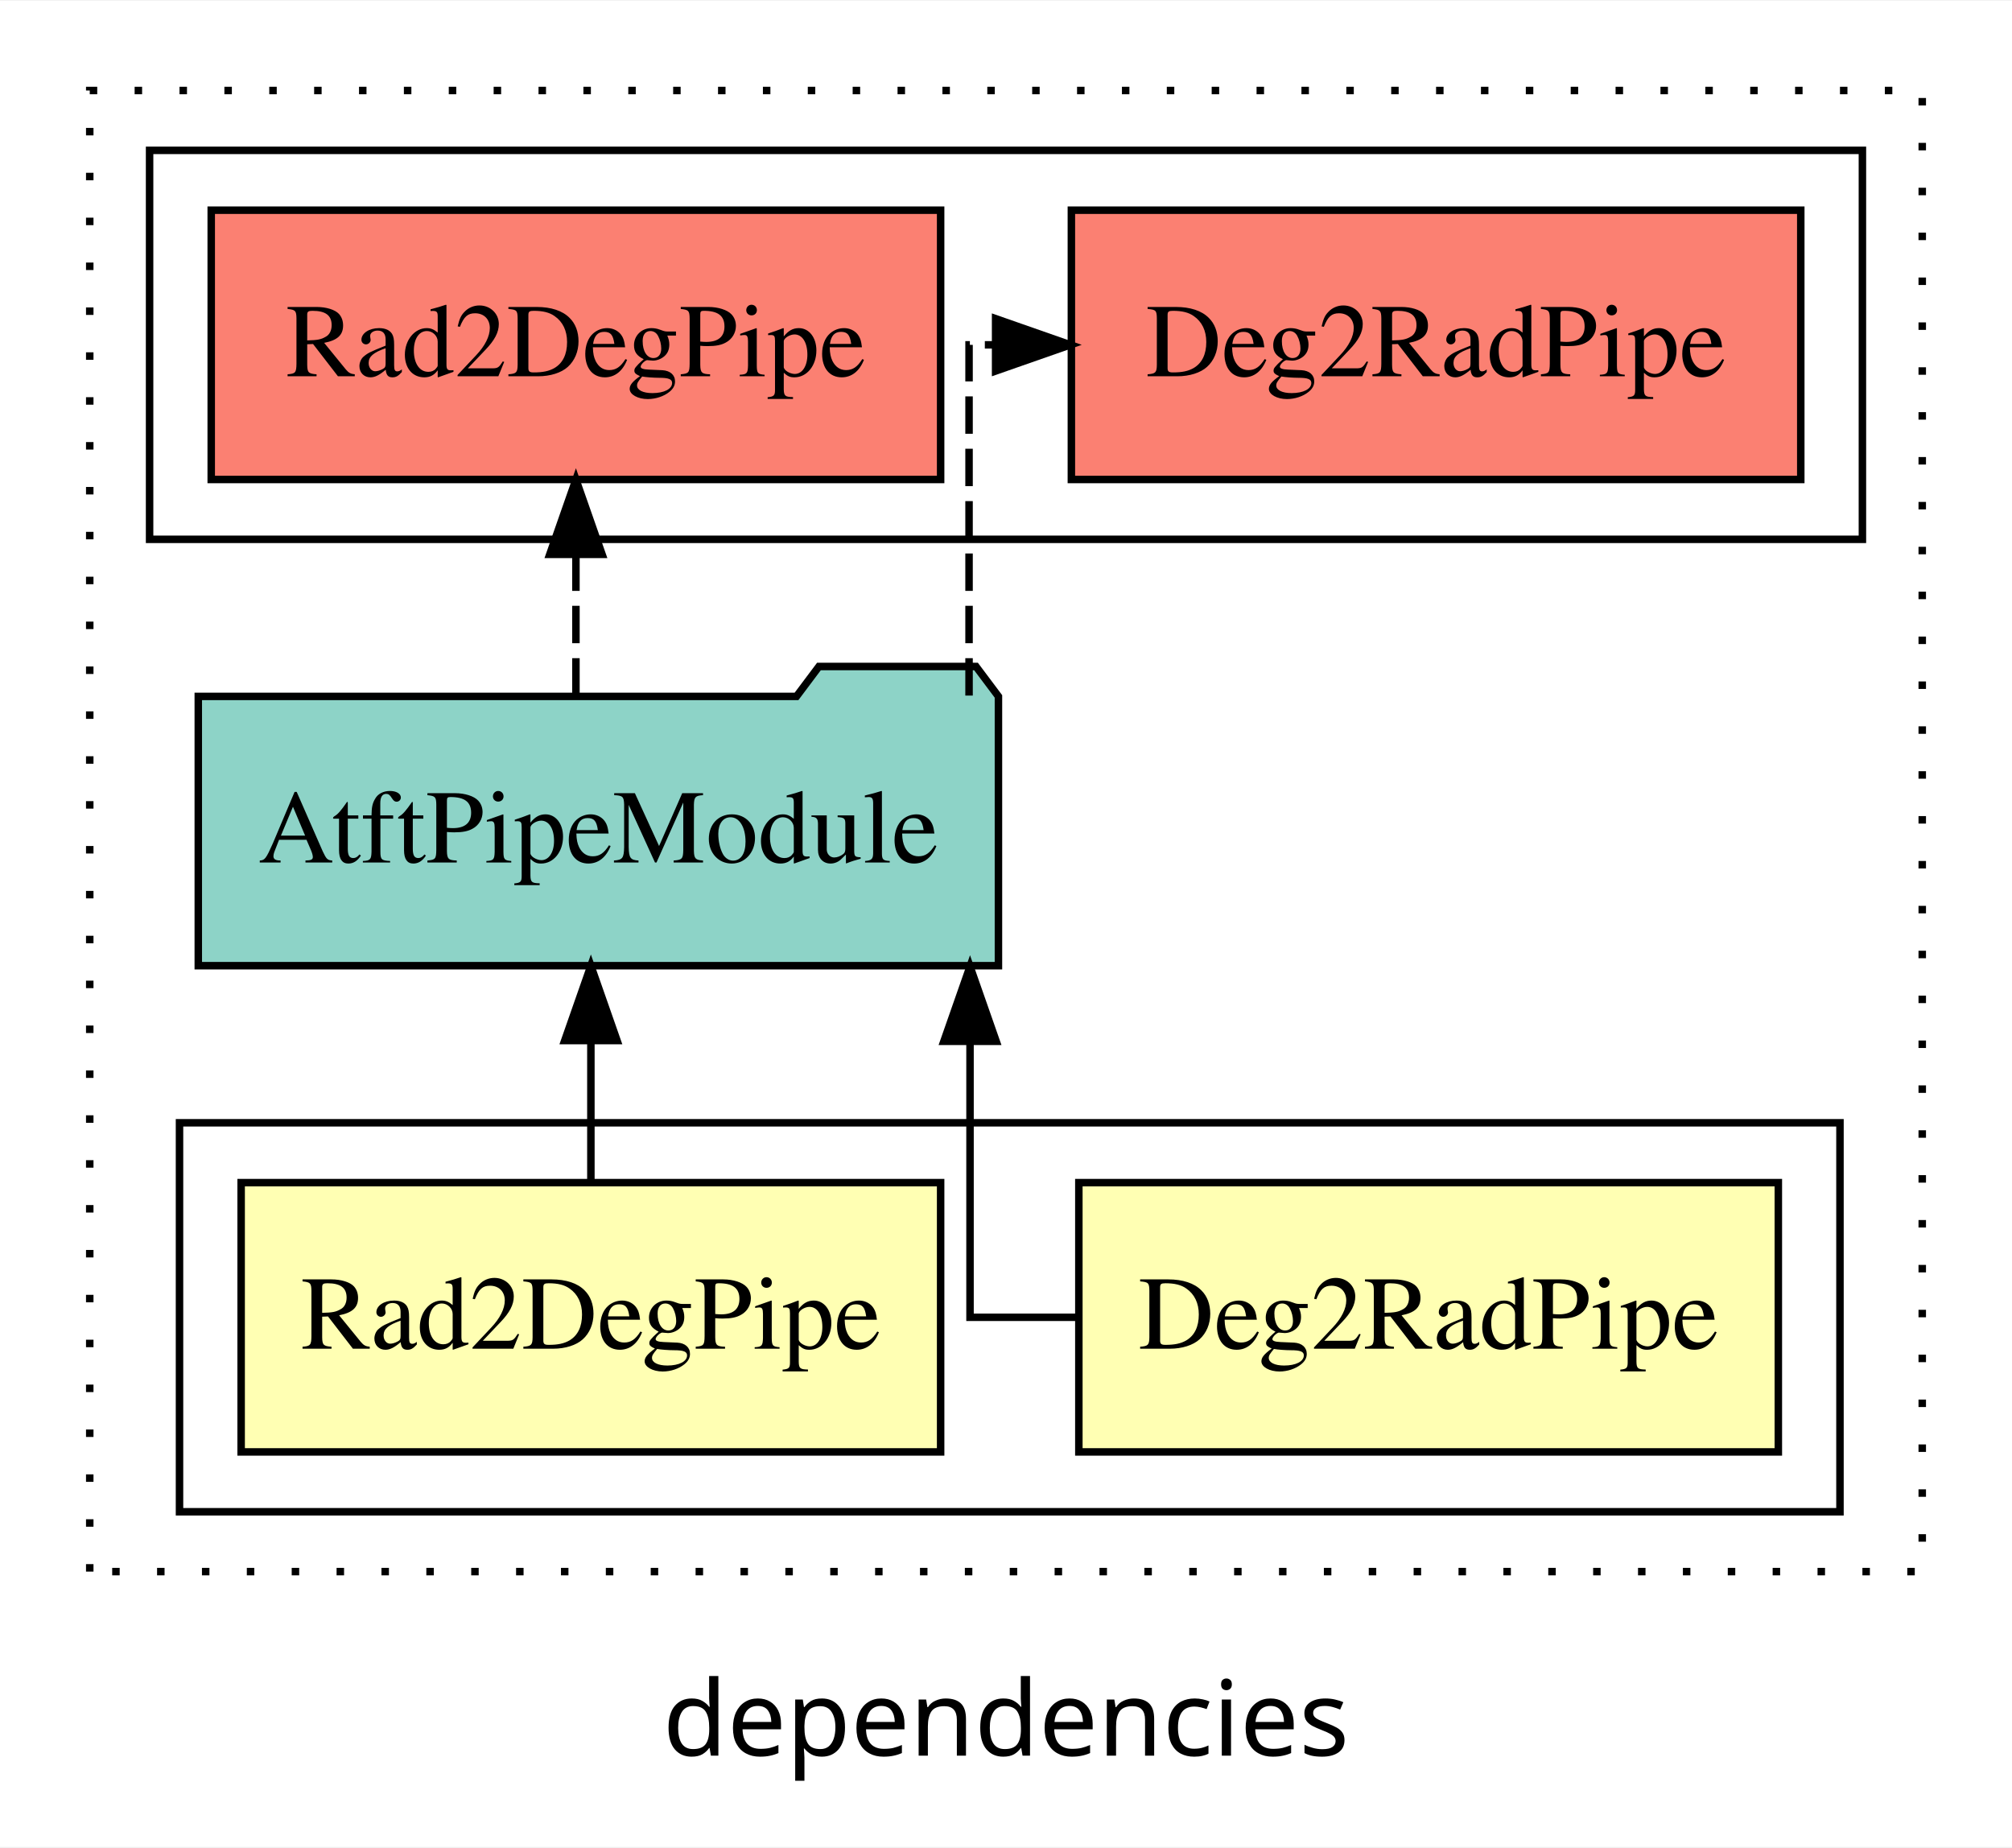
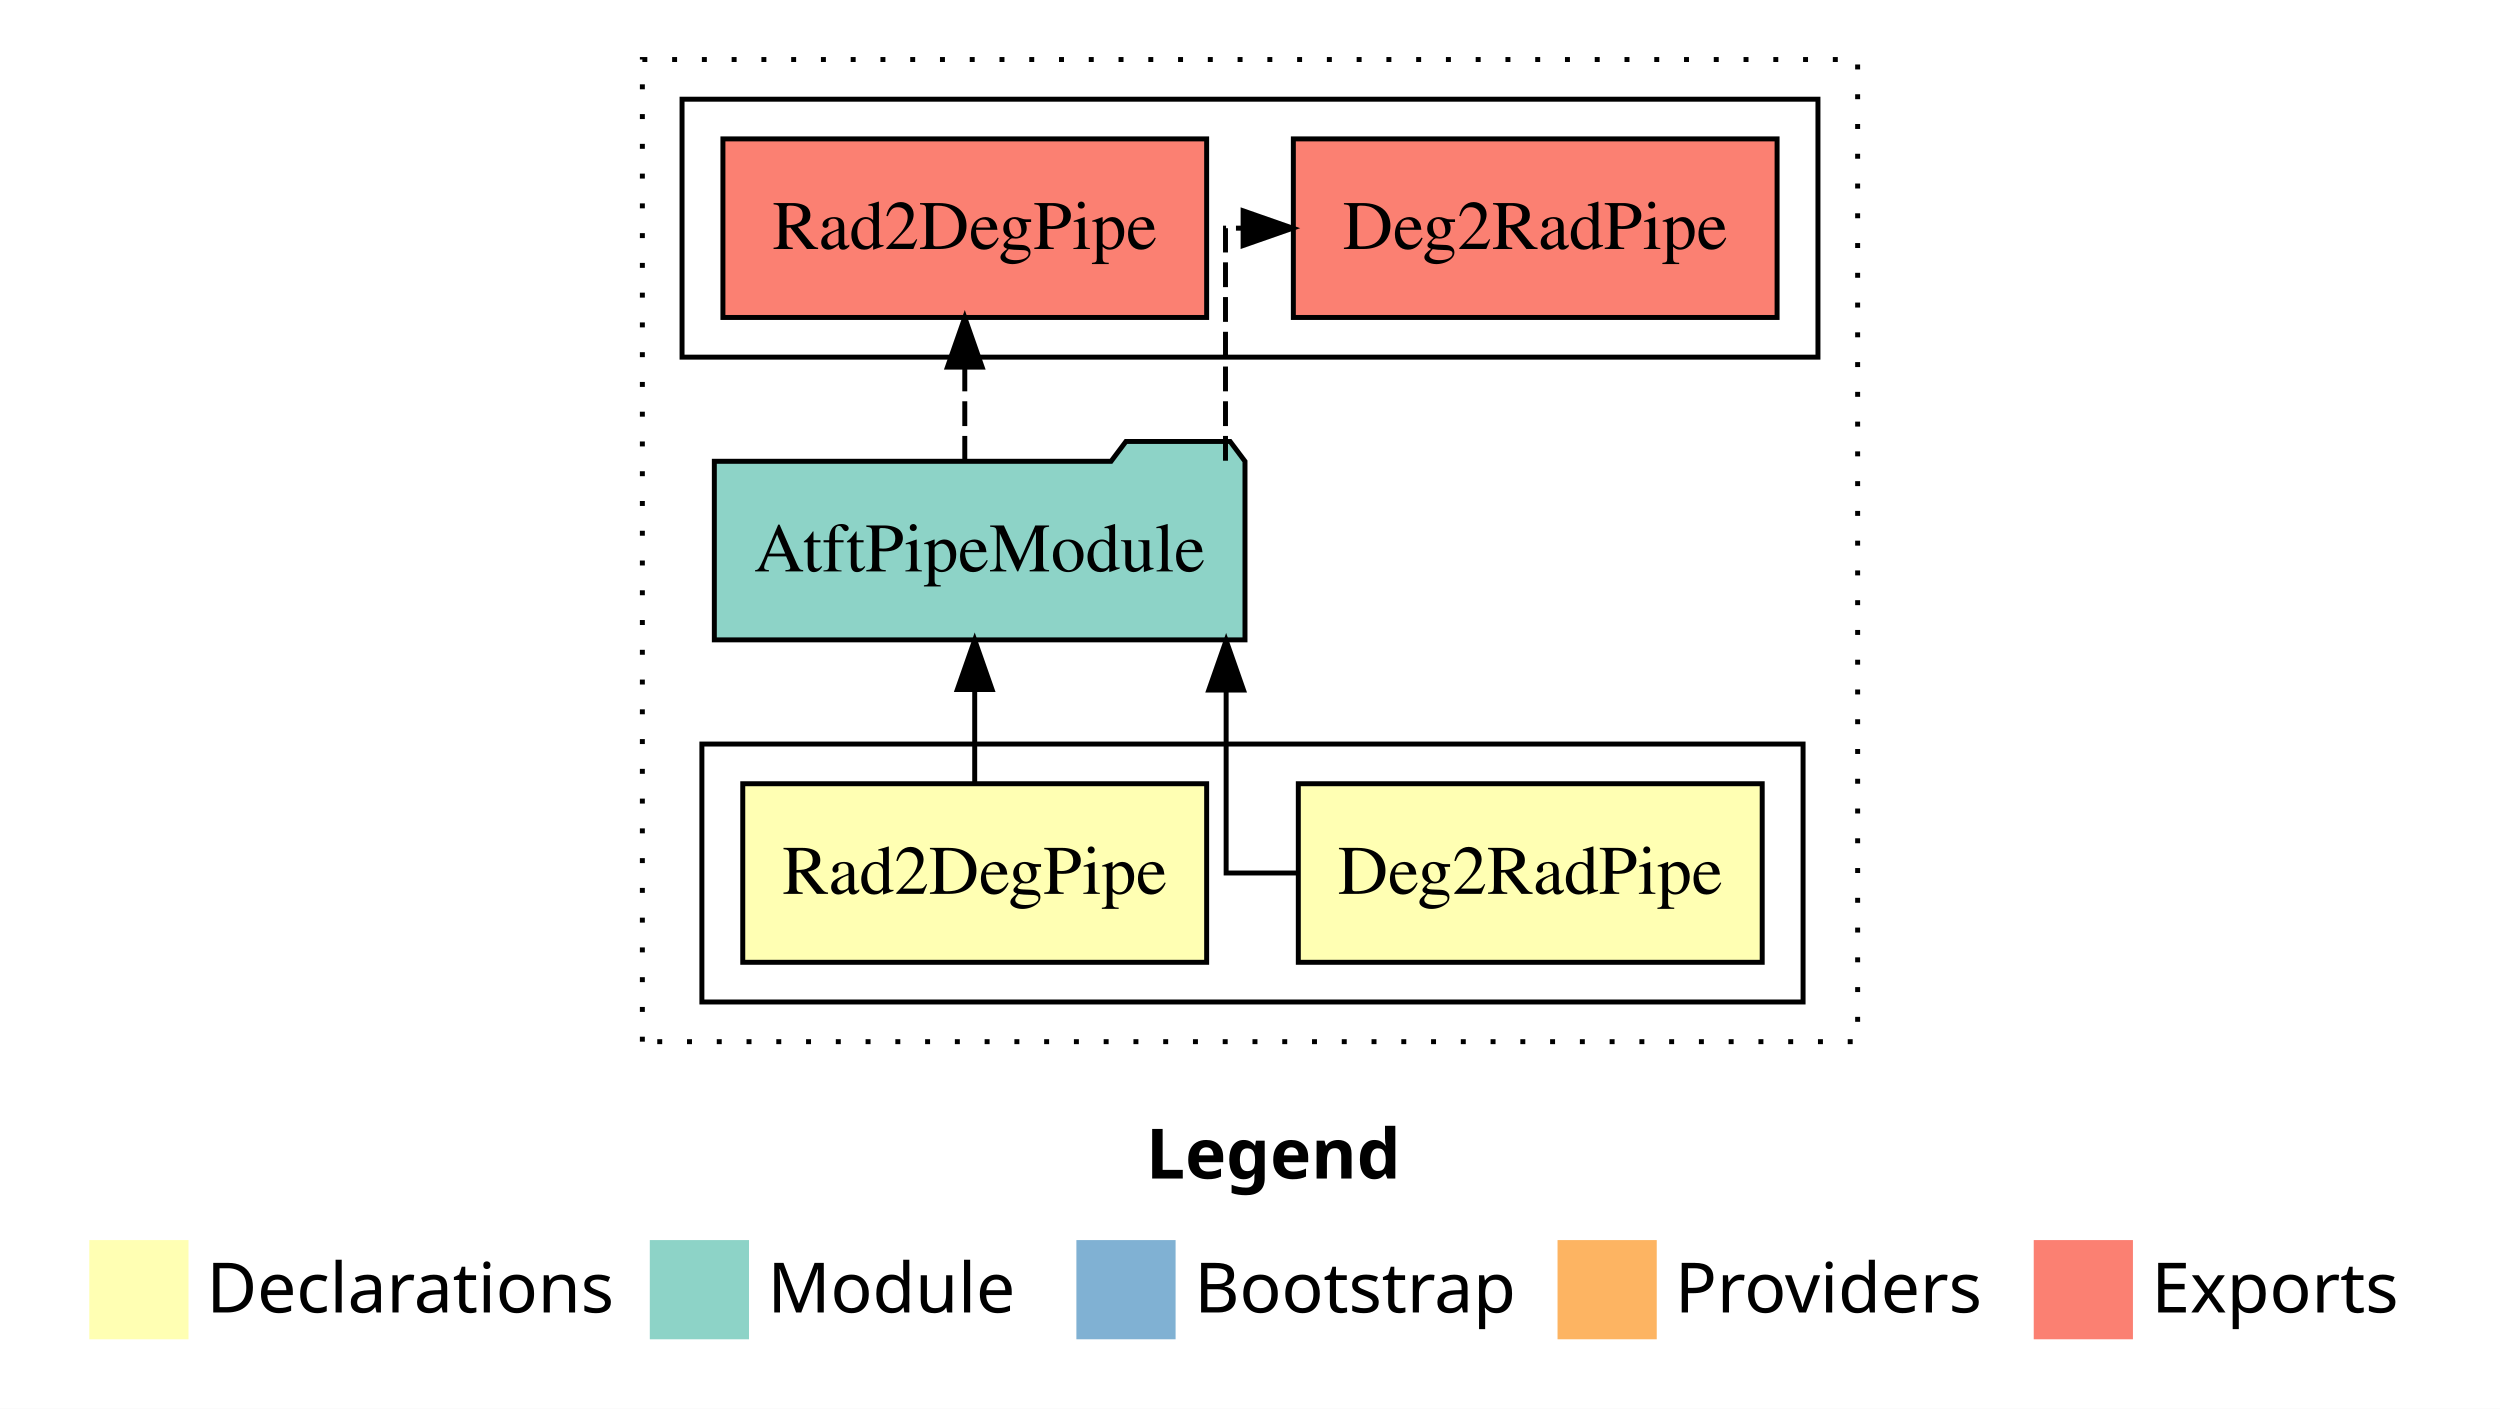
- <svg xmlns="http://www.w3.org/2000/svg" width="269pt" height="247pt" viewBox="0.00 0.00 269.00 246.80">
-   <g id="graph0" class="graph" transform="scale(1 1) rotate(0) translate(4 242.8)">
-     <polygon fill="white" stroke="transparent" points="-4,4 -4,-242.8 265,-242.8 265,4 -4,4" />
-     <text text-anchor="middle" x="130.5" y="-8.2" font-family="sans-serif" font-size="14.00">dependencies</text>
+ <svg xmlns="http://www.w3.org/2000/svg" width="504pt" height="284pt" viewBox="0.00 0.00 504.00 284.00">
+   <g id="graph0" class="graph" transform="scale(1 1) rotate(0) translate(4 280)">
+     <polygon fill="white" stroke="transparent" points="-4,4 -4,-280 500,-280 500,4 -4,4" />
+     <text text-anchor="start" x="227.01" y="-42.4" font-family="Times-12" font-weight="bold" font-size="14.00">Legend</text>
+     <polygon fill="#ffffb3" stroke="transparent" points="14,-10 14,-30 34,-30 34,-10 14,-10" />
+     <text text-anchor="start" x="37.63" y="-15.4" font-family="Times-12" font-size="14.00">  Declarations</text>
+     <polygon fill="#8dd3c7" stroke="transparent" points="127,-10 127,-30 147,-30 147,-10 127,-10" />
+     <text text-anchor="start" x="150.73" y="-15.4" font-family="Times-12" font-size="14.00">  Module</text>
+     <polygon fill="#80b1d3" stroke="transparent" points="213,-10 213,-30 233,-30 233,-10 213,-10" />
+     <text text-anchor="start" x="236.78" y="-15.4" font-family="Times-12" font-size="14.00">  Bootstrap</text>
+     <polygon fill="#fdb462" stroke="transparent" points="310,-10 310,-30 330,-30 330,-10 310,-10" />
+     <text text-anchor="start" x="333.67" y="-15.4" font-family="Times-12" font-size="14.00">  Providers</text>
+     <polygon fill="#fb8072" stroke="transparent" points="406,-10 406,-30 426,-30 426,-10 406,-10" />
+     <text text-anchor="start" x="429.73" y="-15.4" font-family="Times-12" font-size="14.00">  Exports</text>
    <g id="clust1" class="cluster">
-       <polygon fill="none" stroke="black" stroke-dasharray="1,5" points="8,-32.8 8,-230.8 253,-230.8 253,-32.8 8,-32.8" />
+       <polygon fill="none" stroke="black" stroke-dasharray="1,5" points="125.5,-70 125.5,-268 370.5,-268 370.5,-70 125.5,-70" />
+     </g>
+     <g id="clust6" class="cluster">
+       <polygon fill="none" stroke="black" points="133.5,-208 133.5,-260 362.5,-260 362.5,-208 133.5,-208" />
    </g>
    <g id="clust2" class="cluster">
-       <polygon fill="none" stroke="black" points="20,-40.8 20,-92.8 242,-92.8 242,-40.8 20,-40.8" />
-     </g>
-     <g id="clust6" class="cluster">
-       <polygon fill="none" stroke="black" points="16,-170.8 16,-222.8 245,-222.8 245,-170.8 16,-170.8" />
+       <polygon fill="none" stroke="black" points="137.5,-78 137.5,-130 359.5,-130 359.5,-78 137.5,-78" />
    </g>
    <g id="node1" class="node">
-       <polygon fill="#ffffb3" stroke="black" points="233.76,-84.8 140.24,-84.8 140.24,-48.8 233.76,-48.8 233.76,-84.8" />
-       <text text-anchor="middle" x="187" y="-62.6" font-family="Times,serif" font-size="14.00">Deg2RadPipe</text>
+       <polygon fill="#ffffb3" stroke="black" points="351.26,-122 257.74,-122 257.74,-86 351.26,-86 351.26,-122" />
+       <text text-anchor="middle" x="304.5" y="-99.8" font-family="Times,serif" font-size="14.00">Deg2RadPipe</text>
    </g>
    <g id="node3" class="node">
-       <polygon fill="#8dd3c7" stroke="black" points="129.49,-149.8 126.49,-153.8 105.49,-153.8 102.49,-149.8 22.51,-149.8 22.51,-113.8 129.49,-113.8 129.49,-149.8" />
-       <text text-anchor="middle" x="76" y="-127.6" font-family="Times,serif" font-size="14.00">AtftPipeModule</text>
+       <polygon fill="#8dd3c7" stroke="black" points="246.99,-187 243.99,-191 222.99,-191 219.99,-187 140.01,-187 140.01,-151 246.99,-151 246.99,-187" />
+       <text text-anchor="middle" x="193.5" y="-164.8" font-family="Times,serif" font-size="14.00">AtftPipeModule</text>
    </g>
    <g id="edge1" class="edge">
-       <path fill="none" stroke="black" d="M140.22,-66.8C131.82,-66.8 125.69,-66.8 125.69,-66.8 125.69,-66.8 125.69,-103.69 125.69,-103.69" />
-       <polygon fill="black" stroke="black" points="122.19,-103.69 125.69,-113.69 129.19,-103.69 122.19,-103.69" />
+       <path fill="none" stroke="black" d="M257.72,-104C249.32,-104 243.19,-104 243.19,-104 243.19,-104 243.19,-140.89 243.19,-140.89" />
+       <polygon fill="black" stroke="black" points="239.69,-140.89 243.19,-150.89 246.69,-140.89 239.69,-140.89" />
    </g>
    <g id="node2" class="node">
-       <polygon fill="#ffffb3" stroke="black" points="121.76,-84.8 28.24,-84.8 28.24,-48.8 121.76,-48.8 121.76,-84.8" />
-       <text text-anchor="middle" x="75" y="-62.6" font-family="Times,serif" font-size="14.00">Rad2DegPipe</text>
+       <polygon fill="#ffffb3" stroke="black" points="239.26,-122 145.74,-122 145.74,-86 239.26,-86 239.26,-122" />
+       <text text-anchor="middle" x="192.5" y="-99.8" font-family="Times,serif" font-size="14.00">Rad2DegPipe</text>
    </g>
    <g id="edge2" class="edge">
-       <path fill="none" stroke="black" d="M75,-84.91C75,-84.91 75,-103.79 75,-103.79" />
-       <polygon fill="black" stroke="black" points="71.5,-103.79 75,-113.79 78.5,-103.79 71.5,-103.79" />
+       <path fill="none" stroke="black" d="M192.5,-122.11C192.5,-122.11 192.5,-140.99 192.5,-140.99" />
+       <polygon fill="black" stroke="black" points="189,-140.99 192.5,-150.99 196,-140.99 189,-140.99" />
    </g>
    <g id="node4" class="node">
-       <polygon fill="#fb8072" stroke="black" points="236.76,-214.8 139.24,-214.8 139.24,-178.8 236.76,-178.8 236.76,-214.8" />
-       <text text-anchor="middle" x="188" y="-192.6" font-family="Times,serif" font-size="14.00">Deg2RadPipe </text>
+       <polygon fill="#fb8072" stroke="black" points="354.26,-252 256.74,-252 256.74,-216 354.26,-216 354.26,-252" />
+       <text text-anchor="middle" x="305.5" y="-229.8" font-family="Times,serif" font-size="14.00">Deg2RadPipe </text>
    </g>
    <g id="edge3" class="edge">
-       <path fill="none" stroke="black" stroke-dasharray="5,2" d="M125.56,-149.91C125.56,-169.14 125.56,-196.8 125.56,-196.8 125.56,-196.8 129.11,-196.8 129.11,-196.8" />
-       <polygon fill="black" stroke="black" points="129.11,-200.3 139.11,-196.8 129.11,-193.3 129.11,-200.3" />
+       <path fill="none" stroke="black" stroke-dasharray="5,2" d="M243.06,-187.11C243.06,-206.34 243.06,-234 243.06,-234 243.06,-234 246.61,-234 246.61,-234" />
+       <polygon fill="black" stroke="black" points="246.61,-237.5 256.61,-234 246.61,-230.5 246.61,-237.5" />
    </g>
    <g id="node5" class="node">
-       <polygon fill="#fb8072" stroke="black" points="121.76,-214.8 24.24,-214.8 24.24,-178.8 121.76,-178.8 121.76,-214.8" />
-       <text text-anchor="middle" x="73" y="-192.6" font-family="Times,serif" font-size="14.00">Rad2DegPipe </text>
+       <polygon fill="#fb8072" stroke="black" points="239.26,-252 141.74,-252 141.74,-216 239.26,-216 239.26,-252" />
+       <text text-anchor="middle" x="190.5" y="-229.8" font-family="Times,serif" font-size="14.00">Rad2DegPipe </text>
    </g>
    <g id="edge4" class="edge">
-       <path fill="none" stroke="black" stroke-dasharray="5,2" d="M73,-149.91C73,-149.91 73,-168.79 73,-168.79" />
-       <polygon fill="black" stroke="black" points="69.5,-168.79 73,-178.79 76.5,-168.79 69.5,-168.79" />
+       <path fill="none" stroke="black" stroke-dasharray="5,2" d="M190.5,-187.11C190.5,-187.11 190.5,-205.99 190.5,-205.99" />
+       <polygon fill="black" stroke="black" points="187,-205.99 190.5,-215.99 194,-205.99 187,-205.99" />
    </g>
  </g>
</svg>
